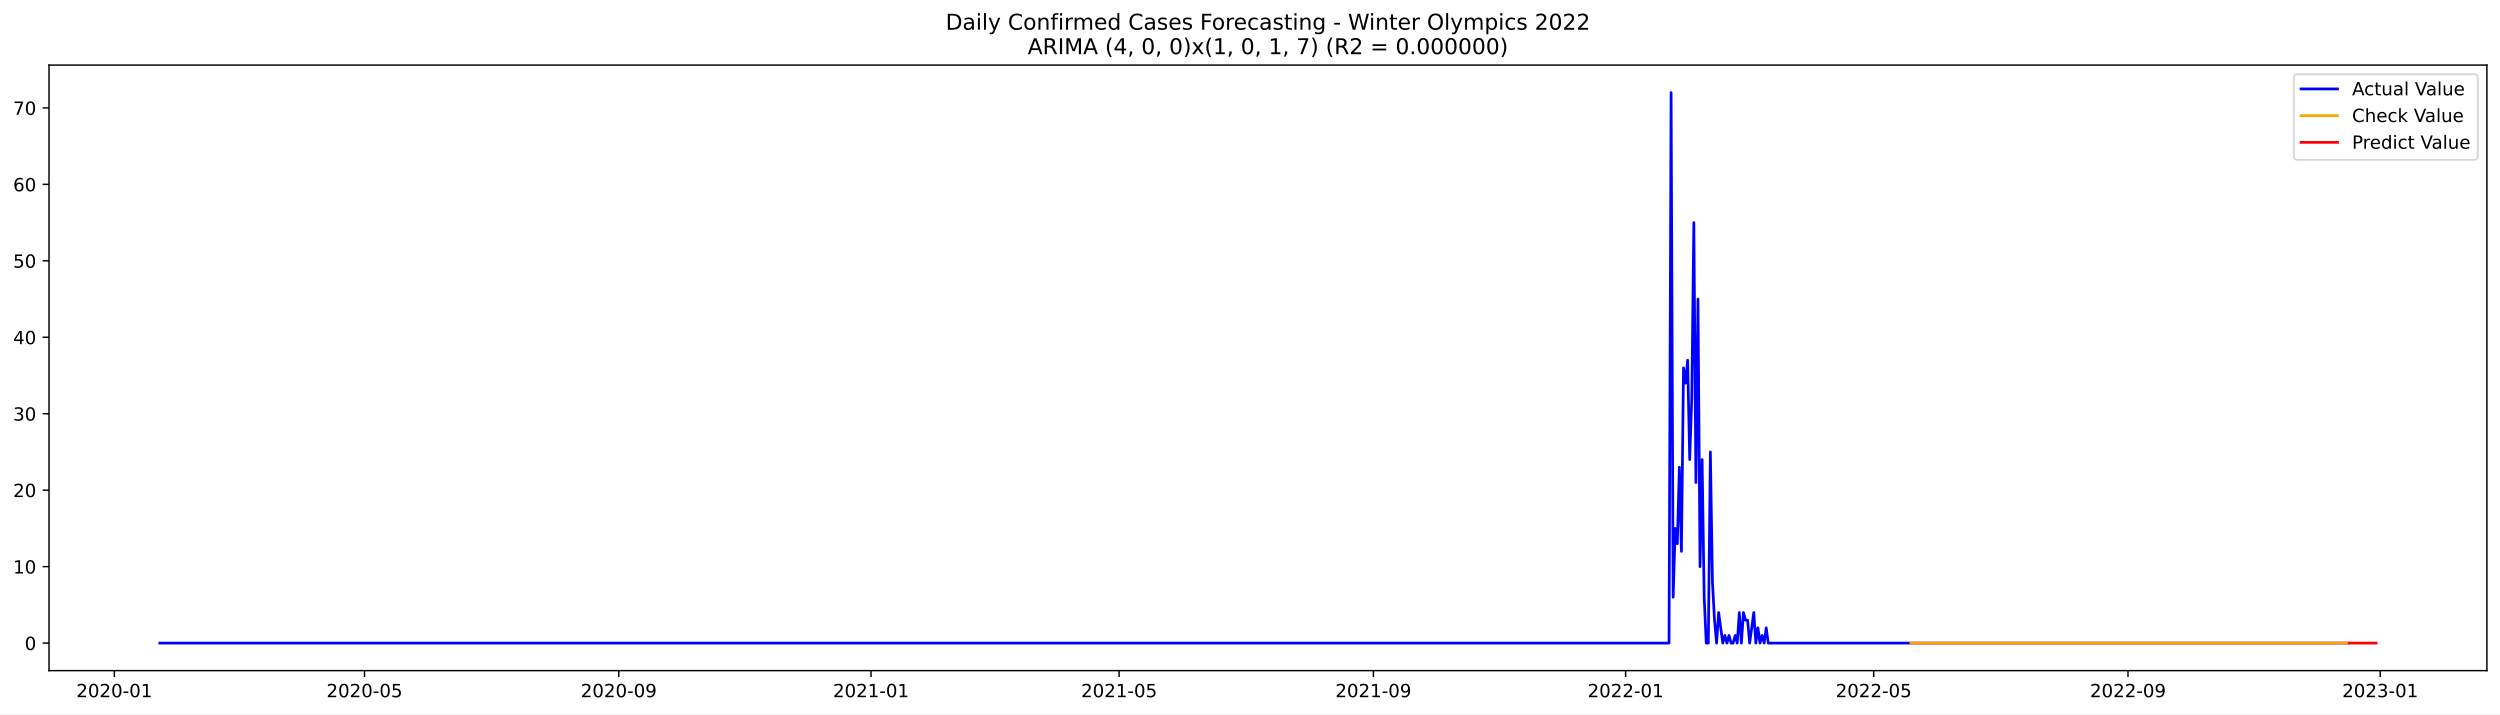
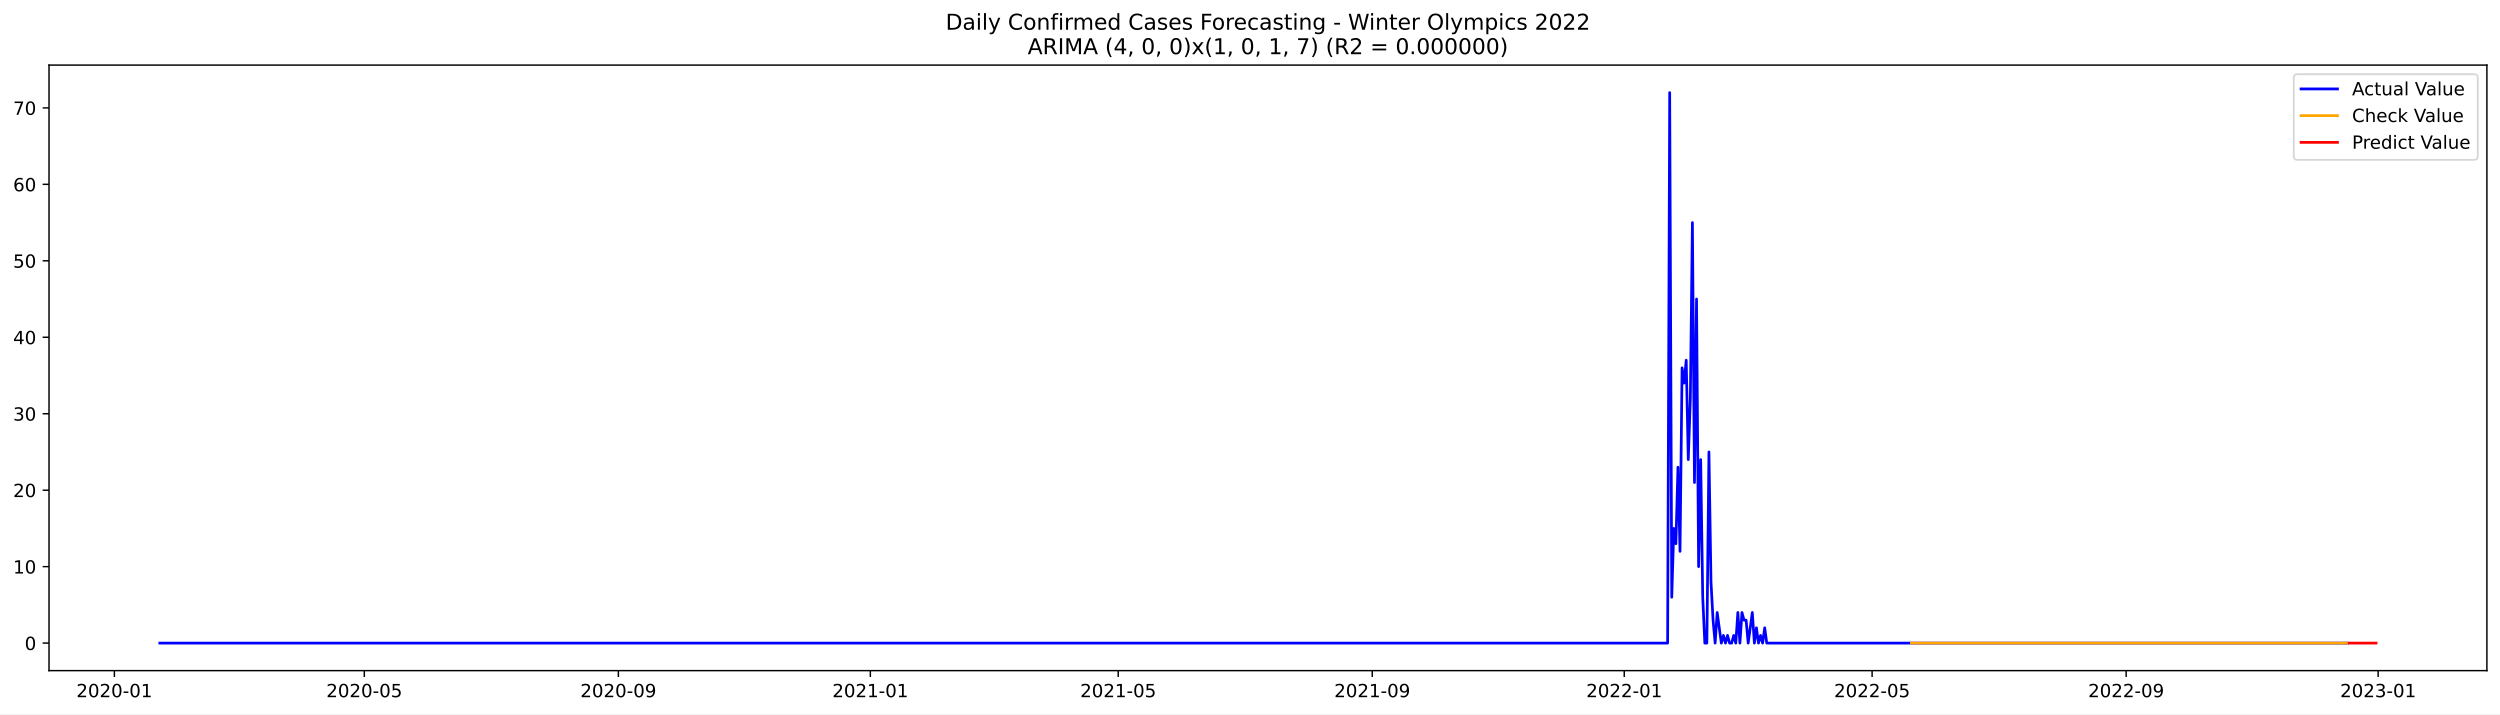
<svg xmlns="http://www.w3.org/2000/svg" xmlns:xlink="http://www.w3.org/1999/xlink" width="1373.325pt" height="392.274pt" viewBox="0 0 1373.325 392.274" version="1.1">
  <defs>
    <style type="text/css">*{stroke-linejoin: round; stroke-linecap: butt}</style>
  </defs>
  <g id="figure_1">
    <g id="patch_1">
      <path d="M 0 392.274  L 1373.325 392.274  L 1373.325 0  L 0 0  z " style="fill: #ffffff" />
    </g>
    <g id="axes_1">
      <g id="patch_2">
        <path d="M 26.925 368.396  L 1366.125 368.396  L 1366.125 35.755  L 26.925 35.755  z " style="fill: #ffffff" />
      </g>
      <g id="matplotlib.axis_1">
        <g id="xtick_1">
          <g id="line2d_1">
            <defs>
-               <path id="mab21af1b2c" d="M 0 0  L 0 3.5  " style="stroke: #000000; stroke-width: 0.8" />
+               <path id="m2fbbbd0f21" d="M 0 0  L 0 3.5  " style="stroke: #000000; stroke-width: 0.8" />
            </defs>
            <g>
-               <use xlink:href="#mab21af1b2c" x="62.813" y="368.396" style="stroke: #000000; stroke-width: 0.8" />
+               <use xlink:href="#m2fbbbd0f21" x="62.836" y="368.396" style="stroke: #000000; stroke-width: 0.8" />
            </g>
          </g>
          <g id="text_1">
-             <g transform="translate(41.92125 382.9939)scale(0.1 -0.1)">
+             <g transform="translate(41.94453 382.9939)scale(0.1 -0.1)">
              <defs>
                <path id="DejaVuSans-32" d="M 1228 531  L 3431 531  L 3431 0  L 469 0  L 469 531  Q 828 903 1448 1529  Q 2069 2156 2228 2338  Q 2531 2678 2651 2914  Q 2772 3150 2772 3378  Q 2772 3750 2511 3984  Q 2250 4219 1831 4219  Q 1534 4219 1204 4116  Q 875 4013 500 3803  L 500 4441  Q 881 4594 1212 4672  Q 1544 4750 1819 4750  Q 2544 4750 2975 4387  Q 3406 4025 3406 3419  Q 3406 3131 3298 2873  Q 3191 2616 2906 2266  Q 2828 2175 2409 1742  Q 1991 1309 1228 531  z " transform="scale(0.015625)" />
                <path id="DejaVuSans-30" d="M 2034 4250  Q 1547 4250 1301 3770  Q 1056 3291 1056 2328  Q 1056 1369 1301 889  Q 1547 409 2034 409  Q 2525 409 2770 889  Q 3016 1369 3016 2328  Q 3016 3291 2770 3770  Q 2525 4250 2034 4250  z M 2034 4750  Q 2819 4750 3233 4129  Q 3647 3509 3647 2328  Q 3647 1150 3233 529  Q 2819 -91 2034 -91  Q 1250 -91 836 529  Q 422 1150 422 2328  Q 422 3509 836 4129  Q 1250 4750 2034 4750  z " transform="scale(0.015625)" />
                <path id="DejaVuSans-2d" d="M 313 2009  L 1997 2009  L 1997 1497  L 313 1497  L 313 2009  z " transform="scale(0.015625)" />
                <path id="DejaVuSans-31" d="M 794 531  L 1825 531  L 1825 4091  L 703 3866  L 703 4441  L 1819 4666  L 2450 4666  L 2450 531  L 3481 531  L 3481 0  L 794 0  L 794 531  z " transform="scale(0.015625)" />
              </defs>
              <use xlink:href="#DejaVuSans-32" />
              <use xlink:href="#DejaVuSans-30" x="63.623" />
              <use xlink:href="#DejaVuSans-32" x="127.246" />
              <use xlink:href="#DejaVuSans-30" x="190.869" />
              <use xlink:href="#DejaVuSans-2d" x="254.492" />
              <use xlink:href="#DejaVuSans-30" x="290.576" />
              <use xlink:href="#DejaVuSans-31" x="354.199" />
            </g>
          </g>
        </g>
        <g id="xtick_2">
          <g id="line2d_2">
            <g>
-               <use xlink:href="#mab21af1b2c" x="200.231" y="368.396" style="stroke: #000000; stroke-width: 0.8" />
+               <use xlink:href="#m2fbbbd0f21" x="200.126" y="368.396" style="stroke: #000000; stroke-width: 0.8" />
            </g>
          </g>
          <g id="text_2">
-             <g transform="translate(179.3392 382.9939)scale(0.1 -0.1)">
+             <g transform="translate(179.2344 382.9939)scale(0.1 -0.1)">
              <defs>
                <path id="DejaVuSans-35" d="M 691 4666  L 3169 4666  L 3169 4134  L 1269 4134  L 1269 2991  Q 1406 3038 1543 3061  Q 1681 3084 1819 3084  Q 2600 3084 3056 2656  Q 3513 2228 3513 1497  Q 3513 744 3044 326  Q 2575 -91 1722 -91  Q 1428 -91 1123 -41  Q 819 9 494 109  L 494 744  Q 775 591 1075 516  Q 1375 441 1709 441  Q 2250 441 2565 725  Q 2881 1009 2881 1497  Q 2881 1984 2565 2268  Q 2250 2553 1709 2553  Q 1456 2553 1204 2497  Q 953 2441 691 2322  L 691 4666  z " transform="scale(0.015625)" />
              </defs>
              <use xlink:href="#DejaVuSans-32" />
              <use xlink:href="#DejaVuSans-30" x="63.623" />
              <use xlink:href="#DejaVuSans-32" x="127.246" />
              <use xlink:href="#DejaVuSans-30" x="190.869" />
              <use xlink:href="#DejaVuSans-2d" x="254.492" />
              <use xlink:href="#DejaVuSans-30" x="290.576" />
              <use xlink:href="#DejaVuSans-35" x="354.199" />
            </g>
          </g>
        </g>
        <g id="xtick_3">
          <g id="line2d_3">
            <g>
-               <use xlink:href="#mab21af1b2c" x="339.92" y="368.396" style="stroke: #000000; stroke-width: 0.8" />
+               <use xlink:href="#m2fbbbd0f21" x="339.685" y="368.396" style="stroke: #000000; stroke-width: 0.8" />
            </g>
          </g>
          <g id="text_3">
-             <g transform="translate(319.0284 382.9939)scale(0.1 -0.1)">
+             <g transform="translate(318.7935 382.9939)scale(0.1 -0.1)">
              <defs>
                <path id="DejaVuSans-39" d="M 703 97  L 703 672  Q 941 559 1184 500  Q 1428 441 1663 441  Q 2288 441 2617 861  Q 2947 1281 2994 2138  Q 2813 1869 2534 1725  Q 2256 1581 1919 1581  Q 1219 1581 811 2004  Q 403 2428 403 3163  Q 403 3881 828 4315  Q 1253 4750 1959 4750  Q 2769 4750 3195 4129  Q 3622 3509 3622 2328  Q 3622 1225 3098 567  Q 2575 -91 1691 -91  Q 1453 -91 1209 -44  Q 966 3 703 97  z M 1959 2075  Q 2384 2075 2632 2365  Q 2881 2656 2881 3163  Q 2881 3666 2632 3958  Q 2384 4250 1959 4250  Q 1534 4250 1286 3958  Q 1038 3666 1038 3163  Q 1038 2656 1286 2365  Q 1534 2075 1959 2075  z " transform="scale(0.015625)" />
              </defs>
              <use xlink:href="#DejaVuSans-32" />
              <use xlink:href="#DejaVuSans-30" x="63.623" />
              <use xlink:href="#DejaVuSans-32" x="127.246" />
              <use xlink:href="#DejaVuSans-30" x="190.869" />
              <use xlink:href="#DejaVuSans-2d" x="254.492" />
              <use xlink:href="#DejaVuSans-30" x="290.576" />
              <use xlink:href="#DejaVuSans-39" x="354.199" />
            </g>
          </g>
        </g>
        <g id="xtick_4">
          <g id="line2d_4">
            <g>
-               <use xlink:href="#mab21af1b2c" x="478.473" y="368.396" style="stroke: #000000; stroke-width: 0.8" />
+               <use xlink:href="#m2fbbbd0f21" x="478.109" y="368.396" style="stroke: #000000; stroke-width: 0.8" />
            </g>
          </g>
          <g id="text_4">
-             <g transform="translate(457.582 382.9939)scale(0.1 -0.1)">
+             <g transform="translate(457.2179 382.9939)scale(0.1 -0.1)">
              <use xlink:href="#DejaVuSans-32" />
              <use xlink:href="#DejaVuSans-30" x="63.623" />
              <use xlink:href="#DejaVuSans-32" x="127.246" />
              <use xlink:href="#DejaVuSans-31" x="190.869" />
              <use xlink:href="#DejaVuSans-2d" x="254.492" />
              <use xlink:href="#DejaVuSans-30" x="290.576" />
              <use xlink:href="#DejaVuSans-31" x="354.199" />
            </g>
          </g>
        </g>
        <g id="xtick_5">
          <g id="line2d_5">
            <g>
-               <use xlink:href="#mab21af1b2c" x="614.756" y="368.396" style="stroke: #000000; stroke-width: 0.8" />
+               <use xlink:href="#m2fbbbd0f21" x="614.265" y="368.396" style="stroke: #000000; stroke-width: 0.8" />
            </g>
          </g>
          <g id="text_5">
-             <g transform="translate(593.8643 382.9939)scale(0.1 -0.1)">
+             <g transform="translate(593.3732 382.9939)scale(0.1 -0.1)">
              <use xlink:href="#DejaVuSans-32" />
              <use xlink:href="#DejaVuSans-30" x="63.623" />
              <use xlink:href="#DejaVuSans-32" x="127.246" />
              <use xlink:href="#DejaVuSans-31" x="190.869" />
              <use xlink:href="#DejaVuSans-2d" x="254.492" />
              <use xlink:href="#DejaVuSans-30" x="290.576" />
              <use xlink:href="#DejaVuSans-35" x="354.199" />
            </g>
          </g>
        </g>
        <g id="xtick_6">
          <g id="line2d_6">
            <g>
-               <use xlink:href="#mab21af1b2c" x="754.445" y="368.396" style="stroke: #000000; stroke-width: 0.8" />
+               <use xlink:href="#m2fbbbd0f21" x="753.824" y="368.396" style="stroke: #000000; stroke-width: 0.8" />
            </g>
          </g>
          <g id="text_6">
-             <g transform="translate(733.5535 382.9939)scale(0.1 -0.1)">
+             <g transform="translate(732.9322 382.9939)scale(0.1 -0.1)">
              <use xlink:href="#DejaVuSans-32" />
              <use xlink:href="#DejaVuSans-30" x="63.623" />
              <use xlink:href="#DejaVuSans-32" x="127.246" />
              <use xlink:href="#DejaVuSans-31" x="190.869" />
              <use xlink:href="#DejaVuSans-2d" x="254.492" />
              <use xlink:href="#DejaVuSans-30" x="290.576" />
              <use xlink:href="#DejaVuSans-39" x="354.199" />
            </g>
          </g>
        </g>
        <g id="xtick_7">
          <g id="line2d_7">
            <g>
-               <use xlink:href="#mab21af1b2c" x="892.999" y="368.396" style="stroke: #000000; stroke-width: 0.8" />
+               <use xlink:href="#m2fbbbd0f21" x="892.248" y="368.396" style="stroke: #000000; stroke-width: 0.8" />
            </g>
          </g>
          <g id="text_7">
-             <g transform="translate(872.1071 382.9939)scale(0.1 -0.1)">
+             <g transform="translate(871.3567 382.9939)scale(0.1 -0.1)">
              <use xlink:href="#DejaVuSans-32" />
              <use xlink:href="#DejaVuSans-30" x="63.623" />
              <use xlink:href="#DejaVuSans-32" x="127.246" />
              <use xlink:href="#DejaVuSans-32" x="190.869" />
              <use xlink:href="#DejaVuSans-2d" x="254.492" />
              <use xlink:href="#DejaVuSans-30" x="290.576" />
              <use xlink:href="#DejaVuSans-31" x="354.199" />
            </g>
          </g>
        </g>
        <g id="xtick_8">
          <g id="line2d_8">
            <g>
-               <use xlink:href="#mab21af1b2c" x="1029.281" y="368.396" style="stroke: #000000; stroke-width: 0.8" />
+               <use xlink:href="#m2fbbbd0f21" x="1028.403" y="368.396" style="stroke: #000000; stroke-width: 0.8" />
            </g>
          </g>
          <g id="text_8">
-             <g transform="translate(1008.389 382.9939)scale(0.1 -0.1)">
+             <g transform="translate(1007.512 382.9939)scale(0.1 -0.1)">
              <use xlink:href="#DejaVuSans-32" />
              <use xlink:href="#DejaVuSans-30" x="63.623" />
              <use xlink:href="#DejaVuSans-32" x="127.246" />
              <use xlink:href="#DejaVuSans-32" x="190.869" />
              <use xlink:href="#DejaVuSans-2d" x="254.492" />
              <use xlink:href="#DejaVuSans-30" x="290.576" />
              <use xlink:href="#DejaVuSans-35" x="354.199" />
            </g>
          </g>
        </g>
        <g id="xtick_9">
          <g id="line2d_9">
            <g>
-               <use xlink:href="#mab21af1b2c" x="1168.97" y="368.396" style="stroke: #000000; stroke-width: 0.8" />
+               <use xlink:href="#m2fbbbd0f21" x="1167.962" y="368.396" style="stroke: #000000; stroke-width: 0.8" />
            </g>
          </g>
          <g id="text_9">
-             <g transform="translate(1148.079 382.9939)scale(0.1 -0.1)">
+             <g transform="translate(1147.071 382.9939)scale(0.1 -0.1)">
              <use xlink:href="#DejaVuSans-32" />
              <use xlink:href="#DejaVuSans-30" x="63.623" />
              <use xlink:href="#DejaVuSans-32" x="127.246" />
              <use xlink:href="#DejaVuSans-32" x="190.869" />
              <use xlink:href="#DejaVuSans-2d" x="254.492" />
              <use xlink:href="#DejaVuSans-30" x="290.576" />
              <use xlink:href="#DejaVuSans-39" x="354.199" />
            </g>
          </g>
        </g>
        <g id="xtick_10">
          <g id="line2d_10">
            <g>
-               <use xlink:href="#mab21af1b2c" x="1307.524" y="368.396" style="stroke: #000000; stroke-width: 0.8" />
+               <use xlink:href="#m2fbbbd0f21" x="1306.387" y="368.396" style="stroke: #000000; stroke-width: 0.8" />
            </g>
          </g>
          <g id="text_10">
-             <g transform="translate(1286.632 382.9939)scale(0.1 -0.1)">
+             <g transform="translate(1285.495 382.9939)scale(0.1 -0.1)">
              <defs>
                <path id="DejaVuSans-33" d="M 2597 2516  Q 3050 2419 3304 2112  Q 3559 1806 3559 1356  Q 3559 666 3084 287  Q 2609 -91 1734 -91  Q 1441 -91 1130 -33  Q 819 25 488 141  L 488 750  Q 750 597 1062 519  Q 1375 441 1716 441  Q 2309 441 2620 675  Q 2931 909 2931 1356  Q 2931 1769 2642 2001  Q 2353 2234 1838 2234  L 1294 2234  L 1294 2753  L 1863 2753  Q 2328 2753 2575 2939  Q 2822 3125 2822 3475  Q 2822 3834 2567 4026  Q 2313 4219 1838 4219  Q 1578 4219 1281 4162  Q 984 4106 628 3988  L 628 4550  Q 988 4650 1302 4700  Q 1616 4750 1894 4750  Q 2613 4750 3031 4423  Q 3450 4097 3450 3541  Q 3450 3153 3228 2886  Q 3006 2619 2597 2516  z " transform="scale(0.015625)" />
              </defs>
              <use xlink:href="#DejaVuSans-32" />
              <use xlink:href="#DejaVuSans-30" x="63.623" />
              <use xlink:href="#DejaVuSans-32" x="127.246" />
              <use xlink:href="#DejaVuSans-33" x="190.869" />
              <use xlink:href="#DejaVuSans-2d" x="254.492" />
              <use xlink:href="#DejaVuSans-30" x="290.576" />
              <use xlink:href="#DejaVuSans-31" x="354.199" />
            </g>
          </g>
        </g>
      </g>
      <g id="matplotlib.axis_2">
        <g id="ytick_1">
          <g id="line2d_11">
            <defs>
-               <path id="mdbf702507b" d="M 0 0  L -3.5 0  " style="stroke: #000000; stroke-width: 0.8" />
+               <path id="ma3b66a3bef" d="M 0 0  L -3.5 0  " style="stroke: #000000; stroke-width: 0.8" />
            </defs>
            <g>
-               <use xlink:href="#mdbf702507b" x="26.925" y="353.268" style="stroke: #000000; stroke-width: 0.8" />
+               <use xlink:href="#ma3b66a3bef" x="26.925" y="353.268" style="stroke: #000000; stroke-width: 0.8" />
            </g>
          </g>
          <g id="text_11">
            <g transform="translate(13.5625 357.067)scale(0.1 -0.1)">
              <use xlink:href="#DejaVuSans-30" />
            </g>
          </g>
        </g>
        <g id="ytick_2">
          <g id="line2d_12">
            <g>
-               <use xlink:href="#mdbf702507b" x="26.925" y="311.269" style="stroke: #000000; stroke-width: 0.8" />
+               <use xlink:href="#ma3b66a3bef" x="26.925" y="311.269" style="stroke: #000000; stroke-width: 0.8" />
            </g>
          </g>
          <g id="text_12">
            <g transform="translate(7.2 315.0681)scale(0.1 -0.1)">
              <use xlink:href="#DejaVuSans-31" />
              <use xlink:href="#DejaVuSans-30" x="63.623" />
            </g>
          </g>
        </g>
        <g id="ytick_3">
          <g id="line2d_13">
            <g>
-               <use xlink:href="#mdbf702507b" x="26.925" y="269.27" style="stroke: #000000; stroke-width: 0.8" />
+               <use xlink:href="#ma3b66a3bef" x="26.925" y="269.27" style="stroke: #000000; stroke-width: 0.8" />
            </g>
          </g>
          <g id="text_13">
            <g transform="translate(7.2 273.0692)scale(0.1 -0.1)">
              <use xlink:href="#DejaVuSans-32" />
              <use xlink:href="#DejaVuSans-30" x="63.623" />
            </g>
          </g>
        </g>
        <g id="ytick_4">
          <g id="line2d_14">
            <g>
-               <use xlink:href="#mdbf702507b" x="26.925" y="227.271" style="stroke: #000000; stroke-width: 0.8" />
+               <use xlink:href="#ma3b66a3bef" x="26.925" y="227.271" style="stroke: #000000; stroke-width: 0.8" />
            </g>
          </g>
          <g id="text_14">
            <g transform="translate(7.2 231.0702)scale(0.1 -0.1)">
              <use xlink:href="#DejaVuSans-33" />
              <use xlink:href="#DejaVuSans-30" x="63.623" />
            </g>
          </g>
        </g>
        <g id="ytick_5">
          <g id="line2d_15">
            <g>
-               <use xlink:href="#mdbf702507b" x="26.925" y="185.272" style="stroke: #000000; stroke-width: 0.8" />
+               <use xlink:href="#ma3b66a3bef" x="26.925" y="185.272" style="stroke: #000000; stroke-width: 0.8" />
            </g>
          </g>
          <g id="text_15">
            <g transform="translate(7.2 189.0713)scale(0.1 -0.1)">
              <defs>
                <path id="DejaVuSans-34" d="M 2419 4116  L 825 1625  L 2419 1625  L 2419 4116  z M 2253 4666  L 3047 4666  L 3047 1625  L 3713 1625  L 3713 1100  L 3047 1100  L 3047 0  L 2419 0  L 2419 1100  L 313 1100  L 313 1709  L 2253 4666  z " transform="scale(0.015625)" />
              </defs>
              <use xlink:href="#DejaVuSans-34" />
              <use xlink:href="#DejaVuSans-30" x="63.623" />
            </g>
          </g>
        </g>
        <g id="ytick_6">
          <g id="line2d_16">
            <g>
-               <use xlink:href="#mdbf702507b" x="26.925" y="143.273" style="stroke: #000000; stroke-width: 0.8" />
+               <use xlink:href="#ma3b66a3bef" x="26.925" y="143.273" style="stroke: #000000; stroke-width: 0.8" />
            </g>
          </g>
          <g id="text_16">
            <g transform="translate(7.2 147.0724)scale(0.1 -0.1)">
              <use xlink:href="#DejaVuSans-35" />
              <use xlink:href="#DejaVuSans-30" x="63.623" />
            </g>
          </g>
        </g>
        <g id="ytick_7">
          <g id="line2d_17">
            <g>
-               <use xlink:href="#mdbf702507b" x="26.925" y="101.274" style="stroke: #000000; stroke-width: 0.8" />
+               <use xlink:href="#ma3b66a3bef" x="26.925" y="101.274" style="stroke: #000000; stroke-width: 0.8" />
            </g>
          </g>
          <g id="text_17">
            <g transform="translate(7.2 105.0734)scale(0.1 -0.1)">
              <defs>
                <path id="DejaVuSans-36" d="M 2113 2584  Q 1688 2584 1439 2293  Q 1191 2003 1191 1497  Q 1191 994 1439 701  Q 1688 409 2113 409  Q 2538 409 2786 701  Q 3034 994 3034 1497  Q 3034 2003 2786 2293  Q 2538 2584 2113 2584  z M 3366 4563  L 3366 3988  Q 3128 4100 2886 4159  Q 2644 4219 2406 4219  Q 1781 4219 1451 3797  Q 1122 3375 1075 2522  Q 1259 2794 1537 2939  Q 1816 3084 2150 3084  Q 2853 3084 3261 2657  Q 3669 2231 3669 1497  Q 3669 778 3244 343  Q 2819 -91 2113 -91  Q 1303 -91 875 529  Q 447 1150 447 2328  Q 447 3434 972 4092  Q 1497 4750 2381 4750  Q 2619 4750 2861 4703  Q 3103 4656 3366 4563  z " transform="scale(0.015625)" />
              </defs>
              <use xlink:href="#DejaVuSans-36" />
              <use xlink:href="#DejaVuSans-30" x="63.623" />
            </g>
          </g>
        </g>
        <g id="ytick_8">
          <g id="line2d_18">
            <g>
-               <use xlink:href="#mdbf702507b" x="26.925" y="59.275" style="stroke: #000000; stroke-width: 0.8" />
+               <use xlink:href="#ma3b66a3bef" x="26.925" y="59.275" style="stroke: #000000; stroke-width: 0.8" />
            </g>
          </g>
          <g id="text_18">
            <g transform="translate(7.2 63.07451)scale(0.1 -0.1)">
              <defs>
                <path id="DejaVuSans-37" d="M 525 4666  L 3525 4666  L 3525 4397  L 1831 0  L 1172 0  L 2766 4134  L 525 4134  L 525 4666  z " transform="scale(0.015625)" />
              </defs>
              <use xlink:href="#DejaVuSans-37" />
              <use xlink:href="#DejaVuSans-30" x="63.623" />
            </g>
          </g>
        </g>
      </g>
      <g id="line2d_19">
-         <path d="M 87.798 353.268  L 916.848 353.268  L 917.984 50.876  L 919.119 328.068  L 920.255 290.269  L 921.391 298.669  L 922.526 256.67  L 923.662 302.869  L 924.798 202.072  L 925.933 210.471  L 927.069 197.872  L 928.205 252.47  L 929.34 218.871  L 930.476 122.274  L 931.612 265.07  L 932.748 164.273  L 933.883 311.269  L 935.019 252.47  L 936.155 328.068  L 937.29 353.268  L 938.426 353.268  L 939.562 248.27  L 940.697 319.669  L 941.833 340.668  L 942.969 353.268  L 944.104 336.468  L 946.376 353.268  L 947.511 349.068  L 948.647 353.268  L 949.783 349.068  L 950.918 353.268  L 952.054 353.268  L 953.19 349.068  L 954.326 353.268  L 955.461 336.468  L 956.597 353.268  L 957.733 336.468  L 958.868 340.668  L 960.004 340.668  L 961.14 353.268  L 963.411 336.468  L 964.547 353.268  L 965.682 344.868  L 966.818 353.268  L 967.954 349.068  L 969.089 353.268  L 970.225 344.868  L 971.361 353.268  L 1289.353 353.268  L 1289.353 353.268  " clip-path="url(#p67f6a6b12e)" style="fill: none; stroke: #0000ff; stroke-width: 1.5; stroke-linecap: square" />
+         <path d="M 87.798 353.268  L 916.075 353.268  L 917.21 50.876  L 918.345 328.068  L 919.479 290.269  L 920.614 298.669  L 921.748 256.67  L 922.883 302.869  L 924.018 202.072  L 925.152 210.471  L 926.287 197.872  L 927.422 252.47  L 928.556 218.871  L 929.691 122.274  L 930.825 265.07  L 931.96 164.273  L 933.095 311.269  L 934.229 252.47  L 935.364 328.068  L 936.499 353.268  L 937.633 353.268  L 938.768 248.27  L 939.902 319.669  L 941.037 340.668  L 942.172 353.268  L 943.306 336.468  L 945.576 353.268  L 946.71 349.068  L 947.845 353.268  L 948.979 349.068  L 950.114 353.268  L 951.249 353.268  L 952.383 349.068  L 953.518 353.268  L 954.653 336.468  L 955.787 353.268  L 956.922 336.468  L 958.056 340.668  L 959.191 340.668  L 960.326 353.268  L 962.595 336.468  L 963.73 353.268  L 964.864 344.868  L 965.999 353.268  L 967.133 349.068  L 968.268 353.268  L 969.403 344.868  L 970.537 353.268  L 1289.367 353.268  L 1289.367 353.268  " clip-path="url(#p5fb7c88f94)" style="fill: none; stroke: #0000ff; stroke-width: 1.5; stroke-linecap: square" />
      </g>
      <g id="line2d_20">
-         <path d="M 1049.723 353.264  L 1061.08 353.268  L 1099.693 353.268  L 1289.353 353.268  L 1289.353 353.268  " clip-path="url(#p67f6a6b12e)" style="fill: none; stroke: #ffa500; stroke-width: 1.5; stroke-linecap: square" />
+         <path d="M 1049.961 353.276  L 1070.385 353.269  L 1289.367 353.268  L 1289.367 353.268  " clip-path="url(#p5fb7c88f94)" style="fill: none; stroke: #ffa500; stroke-width: 1.5; stroke-linecap: square" />
      </g>
      <g id="line2d_21">
-         <path d="M 1290.488 353.268  L 1291.624 353.268  L 1292.76 353.268  L 1293.895 353.268  L 1295.031 353.268  L 1296.167 353.268  L 1297.302 353.268  L 1298.438 353.268  L 1299.574 353.268  L 1300.71 353.268  L 1301.845 353.268  L 1302.981 353.268  L 1304.117 353.268  L 1305.252 353.268  " clip-path="url(#p67f6a6b12e)" style="fill: none; stroke: #ff0000; stroke-width: 1.5; stroke-linecap: square" />
+         <path d="M 1290.502 353.268  L 1291.637 353.268  L 1292.771 353.268  L 1293.906 353.268  L 1295.041 353.268  L 1296.175 353.268  L 1297.31 353.268  L 1298.445 353.268  L 1299.579 353.268  L 1300.714 353.268  L 1301.848 353.268  L 1302.983 353.268  L 1304.118 353.268  L 1305.252 353.268  " clip-path="url(#p5fb7c88f94)" style="fill: none; stroke: #ff0000; stroke-width: 1.5; stroke-linecap: square" />
      </g>
      <g id="patch_3">
        <path d="M 26.925 368.396  L 26.925 35.755  " style="fill: none; stroke: #000000; stroke-width: 0.8; stroke-linejoin: miter; stroke-linecap: square" />
      </g>
      <g id="patch_4">
        <path d="M 1366.125 368.396  L 1366.125 35.755  " style="fill: none; stroke: #000000; stroke-width: 0.8; stroke-linejoin: miter; stroke-linecap: square" />
      </g>
      <g id="patch_5">
        <path d="M 26.925 368.396  L 1366.125 368.396  " style="fill: none; stroke: #000000; stroke-width: 0.8; stroke-linejoin: miter; stroke-linecap: square" />
      </g>
      <g id="patch_6">
        <path d="M 26.925 35.755  L 1366.125 35.755  " style="fill: none; stroke: #000000; stroke-width: 0.8; stroke-linejoin: miter; stroke-linecap: square" />
      </g>
      <g id="text_19">
        <g transform="translate(519.4772 16.31812)scale(0.12 -0.12)">
          <defs>
            <path id="DejaVuSans-44" d="M 1259 4147  L 1259 519  L 2022 519  Q 2988 519 3436 956  Q 3884 1394 3884 2338  Q 3884 3275 3436 3711  Q 2988 4147 2022 4147  L 1259 4147  z M 628 4666  L 1925 4666  Q 3281 4666 3915 4102  Q 4550 3538 4550 2338  Q 4550 1131 3912 565  Q 3275 0 1925 0  L 628 0  L 628 4666  z " transform="scale(0.015625)" />
            <path id="DejaVuSans-61" d="M 2194 1759  Q 1497 1759 1228 1600  Q 959 1441 959 1056  Q 959 750 1161 570  Q 1363 391 1709 391  Q 2188 391 2477 730  Q 2766 1069 2766 1631  L 2766 1759  L 2194 1759  z M 3341 1997  L 3341 0  L 2766 0  L 2766 531  Q 2569 213 2275 61  Q 1981 -91 1556 -91  Q 1019 -91 701 211  Q 384 513 384 1019  Q 384 1609 779 1909  Q 1175 2209 1959 2209  L 2766 2209  L 2766 2266  Q 2766 2663 2505 2880  Q 2244 3097 1772 3097  Q 1472 3097 1187 3025  Q 903 2953 641 2809  L 641 3341  Q 956 3463 1253 3523  Q 1550 3584 1831 3584  Q 2591 3584 2966 3190  Q 3341 2797 3341 1997  z " transform="scale(0.015625)" />
            <path id="DejaVuSans-69" d="M 603 3500  L 1178 3500  L 1178 0  L 603 0  L 603 3500  z M 603 4863  L 1178 4863  L 1178 4134  L 603 4134  L 603 4863  z " transform="scale(0.015625)" />
            <path id="DejaVuSans-6c" d="M 603 4863  L 1178 4863  L 1178 0  L 603 0  L 603 4863  z " transform="scale(0.015625)" />
            <path id="DejaVuSans-79" d="M 2059 -325  Q 1816 -950 1584 -1140  Q 1353 -1331 966 -1331  L 506 -1331  L 506 -850  L 844 -850  Q 1081 -850 1212 -737  Q 1344 -625 1503 -206  L 1606 56  L 191 3500  L 800 3500  L 1894 763  L 2988 3500  L 3597 3500  L 2059 -325  z " transform="scale(0.015625)" />
            <path id="DejaVuSans-20" transform="scale(0.015625)" />
            <path id="DejaVuSans-43" d="M 4122 4306  L 4122 3641  Q 3803 3938 3442 4084  Q 3081 4231 2675 4231  Q 1875 4231 1450 3742  Q 1025 3253 1025 2328  Q 1025 1406 1450 917  Q 1875 428 2675 428  Q 3081 428 3442 575  Q 3803 722 4122 1019  L 4122 359  Q 3791 134 3420 21  Q 3050 -91 2638 -91  Q 1578 -91 968 557  Q 359 1206 359 2328  Q 359 3453 968 4101  Q 1578 4750 2638 4750  Q 3056 4750 3426 4639  Q 3797 4528 4122 4306  z " transform="scale(0.015625)" />
            <path id="DejaVuSans-6f" d="M 1959 3097  Q 1497 3097 1228 2736  Q 959 2375 959 1747  Q 959 1119 1226 758  Q 1494 397 1959 397  Q 2419 397 2687 759  Q 2956 1122 2956 1747  Q 2956 2369 2687 2733  Q 2419 3097 1959 3097  z M 1959 3584  Q 2709 3584 3137 3096  Q 3566 2609 3566 1747  Q 3566 888 3137 398  Q 2709 -91 1959 -91  Q 1206 -91 779 398  Q 353 888 353 1747  Q 353 2609 779 3096  Q 1206 3584 1959 3584  z " transform="scale(0.015625)" />
            <path id="DejaVuSans-6e" d="M 3513 2113  L 3513 0  L 2938 0  L 2938 2094  Q 2938 2591 2744 2837  Q 2550 3084 2163 3084  Q 1697 3084 1428 2787  Q 1159 2491 1159 1978  L 1159 0  L 581 0  L 581 3500  L 1159 3500  L 1159 2956  Q 1366 3272 1645 3428  Q 1925 3584 2291 3584  Q 2894 3584 3203 3211  Q 3513 2838 3513 2113  z " transform="scale(0.015625)" />
            <path id="DejaVuSans-66" d="M 2375 4863  L 2375 4384  L 1825 4384  Q 1516 4384 1395 4259  Q 1275 4134 1275 3809  L 1275 3500  L 2222 3500  L 2222 3053  L 1275 3053  L 1275 0  L 697 0  L 697 3053  L 147 3053  L 147 3500  L 697 3500  L 697 3744  Q 697 4328 969 4595  Q 1241 4863 1831 4863  L 2375 4863  z " transform="scale(0.015625)" />
            <path id="DejaVuSans-72" d="M 2631 2963  Q 2534 3019 2420 3045  Q 2306 3072 2169 3072  Q 1681 3072 1420 2755  Q 1159 2438 1159 1844  L 1159 0  L 581 0  L 581 3500  L 1159 3500  L 1159 2956  Q 1341 3275 1631 3429  Q 1922 3584 2338 3584  Q 2397 3584 2469 3576  Q 2541 3569 2628 3553  L 2631 2963  z " transform="scale(0.015625)" />
            <path id="DejaVuSans-6d" d="M 3328 2828  Q 3544 3216 3844 3400  Q 4144 3584 4550 3584  Q 5097 3584 5394 3201  Q 5691 2819 5691 2113  L 5691 0  L 5113 0  L 5113 2094  Q 5113 2597 4934 2840  Q 4756 3084 4391 3084  Q 3944 3084 3684 2787  Q 3425 2491 3425 1978  L 3425 0  L 2847 0  L 2847 2094  Q 2847 2600 2669 2842  Q 2491 3084 2119 3084  Q 1678 3084 1418 2786  Q 1159 2488 1159 1978  L 1159 0  L 581 0  L 581 3500  L 1159 3500  L 1159 2956  Q 1356 3278 1631 3431  Q 1906 3584 2284 3584  Q 2666 3584 2933 3390  Q 3200 3197 3328 2828  z " transform="scale(0.015625)" />
            <path id="DejaVuSans-65" d="M 3597 1894  L 3597 1613  L 953 1613  Q 991 1019 1311 708  Q 1631 397 2203 397  Q 2534 397 2845 478  Q 3156 559 3463 722  L 3463 178  Q 3153 47 2828 -22  Q 2503 -91 2169 -91  Q 1331 -91 842 396  Q 353 884 353 1716  Q 353 2575 817 3079  Q 1281 3584 2069 3584  Q 2775 3584 3186 3129  Q 3597 2675 3597 1894  z M 3022 2063  Q 3016 2534 2758 2815  Q 2500 3097 2075 3097  Q 1594 3097 1305 2825  Q 1016 2553 972 2059  L 3022 2063  z " transform="scale(0.015625)" />
            <path id="DejaVuSans-64" d="M 2906 2969  L 2906 4863  L 3481 4863  L 3481 0  L 2906 0  L 2906 525  Q 2725 213 2448 61  Q 2172 -91 1784 -91  Q 1150 -91 751 415  Q 353 922 353 1747  Q 353 2572 751 3078  Q 1150 3584 1784 3584  Q 2172 3584 2448 3432  Q 2725 3281 2906 2969  z M 947 1747  Q 947 1113 1208 752  Q 1469 391 1925 391  Q 2381 391 2643 752  Q 2906 1113 2906 1747  Q 2906 2381 2643 2742  Q 2381 3103 1925 3103  Q 1469 3103 1208 2742  Q 947 2381 947 1747  z " transform="scale(0.015625)" />
            <path id="DejaVuSans-73" d="M 2834 3397  L 2834 2853  Q 2591 2978 2328 3040  Q 2066 3103 1784 3103  Q 1356 3103 1142 2972  Q 928 2841 928 2578  Q 928 2378 1081 2264  Q 1234 2150 1697 2047  L 1894 2003  Q 2506 1872 2764 1633  Q 3022 1394 3022 966  Q 3022 478 2636 193  Q 2250 -91 1575 -91  Q 1294 -91 989 -36  Q 684 19 347 128  L 347 722  Q 666 556 975 473  Q 1284 391 1588 391  Q 1994 391 2212 530  Q 2431 669 2431 922  Q 2431 1156 2273 1281  Q 2116 1406 1581 1522  L 1381 1569  Q 847 1681 609 1914  Q 372 2147 372 2553  Q 372 3047 722 3315  Q 1072 3584 1716 3584  Q 2034 3584 2315 3537  Q 2597 3491 2834 3397  z " transform="scale(0.015625)" />
            <path id="DejaVuSans-46" d="M 628 4666  L 3309 4666  L 3309 4134  L 1259 4134  L 1259 2759  L 3109 2759  L 3109 2228  L 1259 2228  L 1259 0  L 628 0  L 628 4666  z " transform="scale(0.015625)" />
            <path id="DejaVuSans-63" d="M 3122 3366  L 3122 2828  Q 2878 2963 2633 3030  Q 2388 3097 2138 3097  Q 1578 3097 1268 2742  Q 959 2388 959 1747  Q 959 1106 1268 751  Q 1578 397 2138 397  Q 2388 397 2633 464  Q 2878 531 3122 666  L 3122 134  Q 2881 22 2623 -34  Q 2366 -91 2075 -91  Q 1284 -91 818 406  Q 353 903 353 1747  Q 353 2603 823 3093  Q 1294 3584 2113 3584  Q 2378 3584 2631 3529  Q 2884 3475 3122 3366  z " transform="scale(0.015625)" />
            <path id="DejaVuSans-74" d="M 1172 4494  L 1172 3500  L 2356 3500  L 2356 3053  L 1172 3053  L 1172 1153  Q 1172 725 1289 603  Q 1406 481 1766 481  L 2356 481  L 2356 0  L 1766 0  Q 1100 0 847 248  Q 594 497 594 1153  L 594 3053  L 172 3053  L 172 3500  L 594 3500  L 594 4494  L 1172 4494  z " transform="scale(0.015625)" />
            <path id="DejaVuSans-67" d="M 2906 1791  Q 2906 2416 2648 2759  Q 2391 3103 1925 3103  Q 1463 3103 1205 2759  Q 947 2416 947 1791  Q 947 1169 1205 825  Q 1463 481 1925 481  Q 2391 481 2648 825  Q 2906 1169 2906 1791  z M 3481 434  Q 3481 -459 3084 -895  Q 2688 -1331 1869 -1331  Q 1566 -1331 1297 -1286  Q 1028 -1241 775 -1147  L 775 -588  Q 1028 -725 1275 -790  Q 1522 -856 1778 -856  Q 2344 -856 2625 -561  Q 2906 -266 2906 331  L 2906 616  Q 2728 306 2450 153  Q 2172 0 1784 0  Q 1141 0 747 490  Q 353 981 353 1791  Q 353 2603 747 3093  Q 1141 3584 1784 3584  Q 2172 3584 2450 3431  Q 2728 3278 2906 2969  L 2906 3500  L 3481 3500  L 3481 434  z " transform="scale(0.015625)" />
            <path id="DejaVuSans-57" d="M 213 4666  L 850 4666  L 1831 722  L 2809 4666  L 3519 4666  L 4500 722  L 5478 4666  L 6119 4666  L 4947 0  L 4153 0  L 3169 4050  L 2175 0  L 1381 0  L 213 4666  z " transform="scale(0.015625)" />
            <path id="DejaVuSans-4f" d="M 2522 4238  Q 1834 4238 1429 3725  Q 1025 3213 1025 2328  Q 1025 1447 1429 934  Q 1834 422 2522 422  Q 3209 422 3611 934  Q 4013 1447 4013 2328  Q 4013 3213 3611 3725  Q 3209 4238 2522 4238  z M 2522 4750  Q 3503 4750 4090 4092  Q 4678 3434 4678 2328  Q 4678 1225 4090 567  Q 3503 -91 2522 -91  Q 1538 -91 948 565  Q 359 1222 359 2328  Q 359 3434 948 4092  Q 1538 4750 2522 4750  z " transform="scale(0.015625)" />
            <path id="DejaVuSans-70" d="M 1159 525  L 1159 -1331  L 581 -1331  L 581 3500  L 1159 3500  L 1159 2969  Q 1341 3281 1617 3432  Q 1894 3584 2278 3584  Q 2916 3584 3314 3078  Q 3713 2572 3713 1747  Q 3713 922 3314 415  Q 2916 -91 2278 -91  Q 1894 -91 1617 61  Q 1341 213 1159 525  z M 3116 1747  Q 3116 2381 2855 2742  Q 2594 3103 2138 3103  Q 1681 3103 1420 2742  Q 1159 2381 1159 1747  Q 1159 1113 1420 752  Q 1681 391 2138 391  Q 2594 391 2855 752  Q 3116 1113 3116 1747  z " transform="scale(0.015625)" />
          </defs>
          <use xlink:href="#DejaVuSans-44" />
          <use xlink:href="#DejaVuSans-61" x="77.002" />
          <use xlink:href="#DejaVuSans-69" x="138.281" />
          <use xlink:href="#DejaVuSans-6c" x="166.064" />
          <use xlink:href="#DejaVuSans-79" x="193.848" />
          <use xlink:href="#DejaVuSans-20" x="253.027" />
          <use xlink:href="#DejaVuSans-43" x="284.814" />
          <use xlink:href="#DejaVuSans-6f" x="354.639" />
          <use xlink:href="#DejaVuSans-6e" x="415.82" />
          <use xlink:href="#DejaVuSans-66" x="479.199" />
          <use xlink:href="#DejaVuSans-69" x="514.404" />
          <use xlink:href="#DejaVuSans-72" x="542.188" />
          <use xlink:href="#DejaVuSans-6d" x="581.551" />
          <use xlink:href="#DejaVuSans-65" x="678.963" />
          <use xlink:href="#DejaVuSans-64" x="740.486" />
          <use xlink:href="#DejaVuSans-20" x="803.963" />
          <use xlink:href="#DejaVuSans-43" x="835.75" />
          <use xlink:href="#DejaVuSans-61" x="905.574" />
          <use xlink:href="#DejaVuSans-73" x="966.854" />
          <use xlink:href="#DejaVuSans-65" x="1018.953" />
          <use xlink:href="#DejaVuSans-73" x="1080.477" />
          <use xlink:href="#DejaVuSans-20" x="1132.576" />
          <use xlink:href="#DejaVuSans-46" x="1164.363" />
          <use xlink:href="#DejaVuSans-6f" x="1218.258" />
          <use xlink:href="#DejaVuSans-72" x="1279.439" />
          <use xlink:href="#DejaVuSans-65" x="1318.303" />
          <use xlink:href="#DejaVuSans-63" x="1379.826" />
          <use xlink:href="#DejaVuSans-61" x="1434.807" />
          <use xlink:href="#DejaVuSans-73" x="1496.086" />
          <use xlink:href="#DejaVuSans-74" x="1548.186" />
          <use xlink:href="#DejaVuSans-69" x="1587.395" />
          <use xlink:href="#DejaVuSans-6e" x="1615.178" />
          <use xlink:href="#DejaVuSans-67" x="1678.557" />
          <use xlink:href="#DejaVuSans-20" x="1742.033" />
          <use xlink:href="#DejaVuSans-2d" x="1773.82" />
          <use xlink:href="#DejaVuSans-20" x="1809.904" />
          <use xlink:href="#DejaVuSans-57" x="1841.691" />
          <use xlink:href="#DejaVuSans-69" x="1938.318" />
          <use xlink:href="#DejaVuSans-6e" x="1966.102" />
          <use xlink:href="#DejaVuSans-74" x="2029.48" />
          <use xlink:href="#DejaVuSans-65" x="2068.689" />
          <use xlink:href="#DejaVuSans-72" x="2130.213" />
          <use xlink:href="#DejaVuSans-20" x="2171.326" />
          <use xlink:href="#DejaVuSans-4f" x="2203.113" />
          <use xlink:href="#DejaVuSans-6c" x="2281.824" />
          <use xlink:href="#DejaVuSans-79" x="2309.607" />
          <use xlink:href="#DejaVuSans-6d" x="2368.787" />
          <use xlink:href="#DejaVuSans-70" x="2466.199" />
          <use xlink:href="#DejaVuSans-69" x="2529.676" />
          <use xlink:href="#DejaVuSans-63" x="2557.459" />
          <use xlink:href="#DejaVuSans-73" x="2612.439" />
          <use xlink:href="#DejaVuSans-20" x="2664.539" />
          <use xlink:href="#DejaVuSans-32" x="2696.326" />
          <use xlink:href="#DejaVuSans-30" x="2759.949" />
          <use xlink:href="#DejaVuSans-32" x="2823.572" />
          <use xlink:href="#DejaVuSans-32" x="2887.195" />
        </g>
        <g transform="translate(564.5409 29.7555)scale(0.12 -0.12)">
          <defs>
            <path id="DejaVuSans-41" d="M 2188 4044  L 1331 1722  L 3047 1722  L 2188 4044  z M 1831 4666  L 2547 4666  L 4325 0  L 3669 0  L 3244 1197  L 1141 1197  L 716 0  L 50 0  L 1831 4666  z " transform="scale(0.015625)" />
            <path id="DejaVuSans-52" d="M 2841 2188  Q 3044 2119 3236 1894  Q 3428 1669 3622 1275  L 4263 0  L 3584 0  L 2988 1197  Q 2756 1666 2539 1819  Q 2322 1972 1947 1972  L 1259 1972  L 1259 0  L 628 0  L 628 4666  L 2053 4666  Q 2853 4666 3247 4331  Q 3641 3997 3641 3322  Q 3641 2881 3436 2590  Q 3231 2300 2841 2188  z M 1259 4147  L 1259 2491  L 2053 2491  Q 2509 2491 2742 2702  Q 2975 2913 2975 3322  Q 2975 3731 2742 3939  Q 2509 4147 2053 4147  L 1259 4147  z " transform="scale(0.015625)" />
            <path id="DejaVuSans-49" d="M 628 4666  L 1259 4666  L 1259 0  L 628 0  L 628 4666  z " transform="scale(0.015625)" />
            <path id="DejaVuSans-4d" d="M 628 4666  L 1569 4666  L 2759 1491  L 3956 4666  L 4897 4666  L 4897 0  L 4281 0  L 4281 4097  L 3078 897  L 2444 897  L 1241 4097  L 1241 0  L 628 0  L 628 4666  z " transform="scale(0.015625)" />
            <path id="DejaVuSans-28" d="M 1984 4856  Q 1566 4138 1362 3434  Q 1159 2731 1159 2009  Q 1159 1288 1364 580  Q 1569 -128 1984 -844  L 1484 -844  Q 1016 -109 783 600  Q 550 1309 550 2009  Q 550 2706 781 3412  Q 1013 4119 1484 4856  L 1984 4856  z " transform="scale(0.015625)" />
            <path id="DejaVuSans-2c" d="M 750 794  L 1409 794  L 1409 256  L 897 -744  L 494 -744  L 750 256  L 750 794  z " transform="scale(0.015625)" />
            <path id="DejaVuSans-29" d="M 513 4856  L 1013 4856  Q 1481 4119 1714 3412  Q 1947 2706 1947 2009  Q 1947 1309 1714 600  Q 1481 -109 1013 -844  L 513 -844  Q 928 -128 1133 580  Q 1338 1288 1338 2009  Q 1338 2731 1133 3434  Q 928 4138 513 4856  z " transform="scale(0.015625)" />
            <path id="DejaVuSans-78" d="M 3513 3500  L 2247 1797  L 3578 0  L 2900 0  L 1881 1375  L 863 0  L 184 0  L 1544 1831  L 300 3500  L 978 3500  L 1906 2253  L 2834 3500  L 3513 3500  z " transform="scale(0.015625)" />
            <path id="DejaVuSans-3d" d="M 678 2906  L 4684 2906  L 4684 2381  L 678 2381  L 678 2906  z M 678 1631  L 4684 1631  L 4684 1100  L 678 1100  L 678 1631  z " transform="scale(0.015625)" />
            <path id="DejaVuSans-2e" d="M 684 794  L 1344 794  L 1344 0  L 684 0  L 684 794  z " transform="scale(0.015625)" />
          </defs>
          <use xlink:href="#DejaVuSans-41" />
          <use xlink:href="#DejaVuSans-52" x="68.408" />
          <use xlink:href="#DejaVuSans-49" x="137.891" />
          <use xlink:href="#DejaVuSans-4d" x="167.383" />
          <use xlink:href="#DejaVuSans-41" x="253.662" />
          <use xlink:href="#DejaVuSans-20" x="322.07" />
          <use xlink:href="#DejaVuSans-28" x="353.857" />
          <use xlink:href="#DejaVuSans-34" x="392.871" />
          <use xlink:href="#DejaVuSans-2c" x="456.494" />
          <use xlink:href="#DejaVuSans-20" x="488.281" />
          <use xlink:href="#DejaVuSans-30" x="520.068" />
          <use xlink:href="#DejaVuSans-2c" x="583.691" />
          <use xlink:href="#DejaVuSans-20" x="615.479" />
          <use xlink:href="#DejaVuSans-30" x="647.266" />
          <use xlink:href="#DejaVuSans-29" x="710.889" />
          <use xlink:href="#DejaVuSans-78" x="749.902" />
          <use xlink:href="#DejaVuSans-28" x="809.082" />
          <use xlink:href="#DejaVuSans-31" x="848.096" />
          <use xlink:href="#DejaVuSans-2c" x="911.719" />
          <use xlink:href="#DejaVuSans-20" x="943.506" />
          <use xlink:href="#DejaVuSans-30" x="975.293" />
          <use xlink:href="#DejaVuSans-2c" x="1038.916" />
          <use xlink:href="#DejaVuSans-20" x="1070.703" />
          <use xlink:href="#DejaVuSans-31" x="1102.49" />
          <use xlink:href="#DejaVuSans-2c" x="1166.113" />
          <use xlink:href="#DejaVuSans-20" x="1197.9" />
          <use xlink:href="#DejaVuSans-37" x="1229.688" />
          <use xlink:href="#DejaVuSans-29" x="1293.311" />
          <use xlink:href="#DejaVuSans-20" x="1332.324" />
          <use xlink:href="#DejaVuSans-28" x="1364.111" />
          <use xlink:href="#DejaVuSans-52" x="1403.125" />
          <use xlink:href="#DejaVuSans-32" x="1472.607" />
          <use xlink:href="#DejaVuSans-20" x="1536.23" />
          <use xlink:href="#DejaVuSans-3d" x="1568.018" />
          <use xlink:href="#DejaVuSans-20" x="1651.807" />
          <use xlink:href="#DejaVuSans-30" x="1683.594" />
          <use xlink:href="#DejaVuSans-2e" x="1747.217" />
          <use xlink:href="#DejaVuSans-30" x="1779.004" />
          <use xlink:href="#DejaVuSans-30" x="1842.627" />
          <use xlink:href="#DejaVuSans-30" x="1906.25" />
          <use xlink:href="#DejaVuSans-30" x="1969.873" />
          <use xlink:href="#DejaVuSans-30" x="2033.496" />
          <use xlink:href="#DejaVuSans-30" x="2097.119" />
          <use xlink:href="#DejaVuSans-29" x="2160.742" />
        </g>
      </g>
      <g id="legend_1">
        <g id="patch_7">
          <path d="M 1262.045 87.79  L 1359.125 87.79  Q 1361.125 87.79 1361.125 85.79  L 1361.125 42.755  Q 1361.125 40.755 1359.125 40.755  L 1262.045 40.755  Q 1260.045 40.755 1260.045 42.755  L 1260.045 85.79  Q 1260.045 87.79 1262.045 87.79  z " style="fill: #ffffff; opacity: 0.8; stroke: #cccccc; stroke-linejoin: miter" />
        </g>
        <g id="line2d_22">
          <path d="M 1264.045 48.854  L 1274.045 48.854  L 1284.045 48.854  " style="fill: none; stroke: #0000ff; stroke-width: 1.5; stroke-linecap: square" />
        </g>
        <g id="text_20">
          <g transform="translate(1292.045 52.35394)scale(0.1 -0.1)">
            <defs>
              <path id="DejaVuSans-75" d="M 544 1381  L 544 3500  L 1119 3500  L 1119 1403  Q 1119 906 1312 657  Q 1506 409 1894 409  Q 2359 409 2629 706  Q 2900 1003 2900 1516  L 2900 3500  L 3475 3500  L 3475 0  L 2900 0  L 2900 538  Q 2691 219 2414 64  Q 2138 -91 1772 -91  Q 1169 -91 856 284  Q 544 659 544 1381  z M 1991 3584  L 1991 3584  z " transform="scale(0.015625)" />
              <path id="DejaVuSans-56" d="M 1831 0  L 50 4666  L 709 4666  L 2188 738  L 3669 4666  L 4325 4666  L 2547 0  L 1831 0  z " transform="scale(0.015625)" />
            </defs>
            <use xlink:href="#DejaVuSans-41" />
            <use xlink:href="#DejaVuSans-63" x="66.658" />
            <use xlink:href="#DejaVuSans-74" x="121.639" />
            <use xlink:href="#DejaVuSans-75" x="160.848" />
            <use xlink:href="#DejaVuSans-61" x="224.227" />
            <use xlink:href="#DejaVuSans-6c" x="285.506" />
            <use xlink:href="#DejaVuSans-20" x="313.289" />
            <use xlink:href="#DejaVuSans-56" x="345.076" />
            <use xlink:href="#DejaVuSans-61" x="405.734" />
            <use xlink:href="#DejaVuSans-6c" x="467.014" />
            <use xlink:href="#DejaVuSans-75" x="494.797" />
            <use xlink:href="#DejaVuSans-65" x="558.176" />
          </g>
        </g>
        <g id="line2d_23">
          <path d="M 1264.045 63.532  L 1274.045 63.532  L 1284.045 63.532  " style="fill: none; stroke: #ffa500; stroke-width: 1.5; stroke-linecap: square" />
        </g>
        <g id="text_21">
          <g transform="translate(1292.045 67.03206)scale(0.1 -0.1)">
            <defs>
              <path id="DejaVuSans-68" d="M 3513 2113  L 3513 0  L 2938 0  L 2938 2094  Q 2938 2591 2744 2837  Q 2550 3084 2163 3084  Q 1697 3084 1428 2787  Q 1159 2491 1159 1978  L 1159 0  L 581 0  L 581 4863  L 1159 4863  L 1159 2956  Q 1366 3272 1645 3428  Q 1925 3584 2291 3584  Q 2894 3584 3203 3211  Q 3513 2838 3513 2113  z " transform="scale(0.015625)" />
              <path id="DejaVuSans-6b" d="M 581 4863  L 1159 4863  L 1159 1991  L 2875 3500  L 3609 3500  L 1753 1863  L 3688 0  L 2938 0  L 1159 1709  L 1159 0  L 581 0  L 581 4863  z " transform="scale(0.015625)" />
            </defs>
            <use xlink:href="#DejaVuSans-43" />
            <use xlink:href="#DejaVuSans-68" x="69.824" />
            <use xlink:href="#DejaVuSans-65" x="133.203" />
            <use xlink:href="#DejaVuSans-63" x="194.727" />
            <use xlink:href="#DejaVuSans-6b" x="249.707" />
            <use xlink:href="#DejaVuSans-20" x="307.617" />
            <use xlink:href="#DejaVuSans-56" x="339.404" />
            <use xlink:href="#DejaVuSans-61" x="400.062" />
            <use xlink:href="#DejaVuSans-6c" x="461.342" />
            <use xlink:href="#DejaVuSans-75" x="489.125" />
            <use xlink:href="#DejaVuSans-65" x="552.504" />
          </g>
        </g>
        <g id="line2d_24">
          <path d="M 1264.045 78.21  L 1274.045 78.21  L 1284.045 78.21  " style="fill: none; stroke: #ff0000; stroke-width: 1.5; stroke-linecap: square" />
        </g>
        <g id="text_22">
          <g transform="translate(1292.045 81.71019)scale(0.1 -0.1)">
            <defs>
              <path id="DejaVuSans-50" d="M 1259 4147  L 1259 2394  L 2053 2394  Q 2494 2394 2734 2622  Q 2975 2850 2975 3272  Q 2975 3691 2734 3919  Q 2494 4147 2053 4147  L 1259 4147  z M 628 4666  L 2053 4666  Q 2838 4666 3239 4311  Q 3641 3956 3641 3272  Q 3641 2581 3239 2228  Q 2838 1875 2053 1875  L 1259 1875  L 1259 0  L 628 0  L 628 4666  z " transform="scale(0.015625)" />
            </defs>
            <use xlink:href="#DejaVuSans-50" />
            <use xlink:href="#DejaVuSans-72" x="58.553" />
            <use xlink:href="#DejaVuSans-65" x="97.416" />
            <use xlink:href="#DejaVuSans-64" x="158.939" />
            <use xlink:href="#DejaVuSans-69" x="222.416" />
            <use xlink:href="#DejaVuSans-63" x="250.199" />
            <use xlink:href="#DejaVuSans-74" x="305.18" />
            <use xlink:href="#DejaVuSans-20" x="344.389" />
            <use xlink:href="#DejaVuSans-56" x="376.176" />
            <use xlink:href="#DejaVuSans-61" x="436.834" />
            <use xlink:href="#DejaVuSans-6c" x="498.113" />
            <use xlink:href="#DejaVuSans-75" x="525.896" />
            <use xlink:href="#DejaVuSans-65" x="589.275" />
          </g>
        </g>
      </g>
    </g>
  </g>
  <defs>
-     <clipPath id="p67f6a6b12e">
+     <clipPath id="p5fb7c88f94">
      <rect x="26.925" y="35.755" width="1339.2" height="332.64" />
    </clipPath>
  </defs>
</svg>
